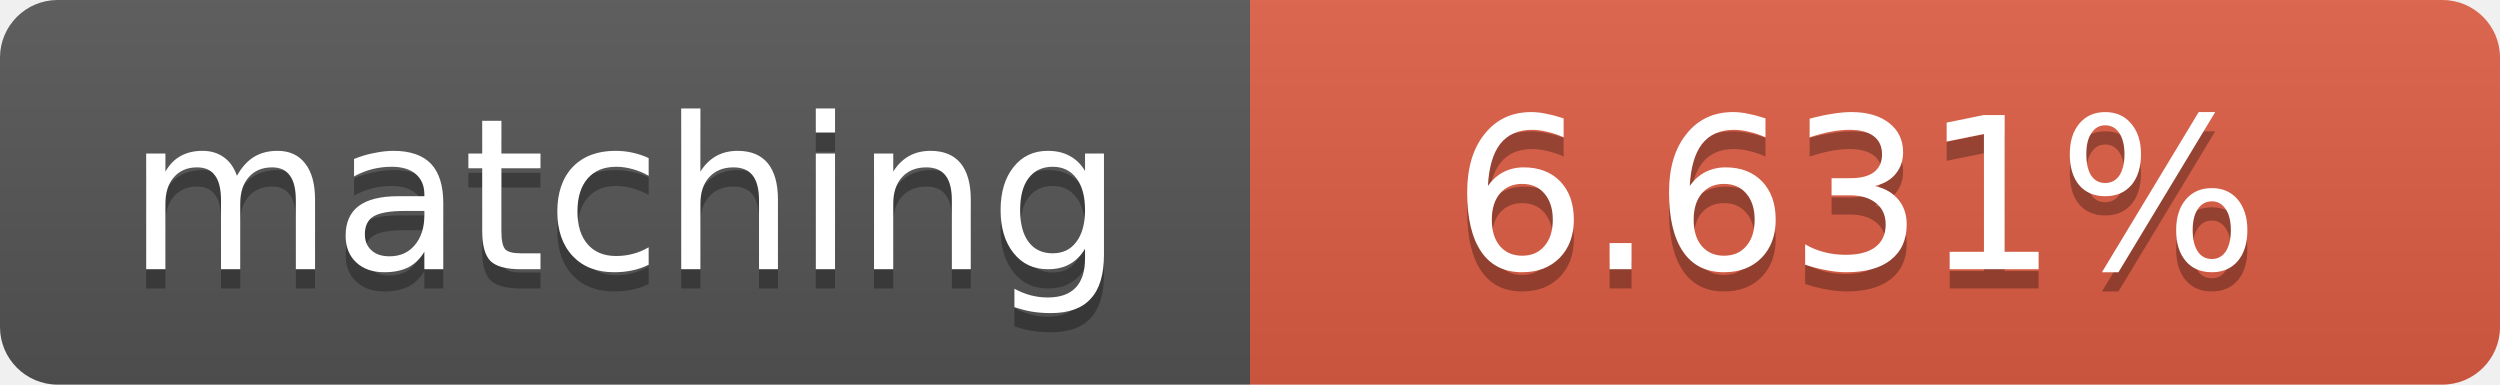
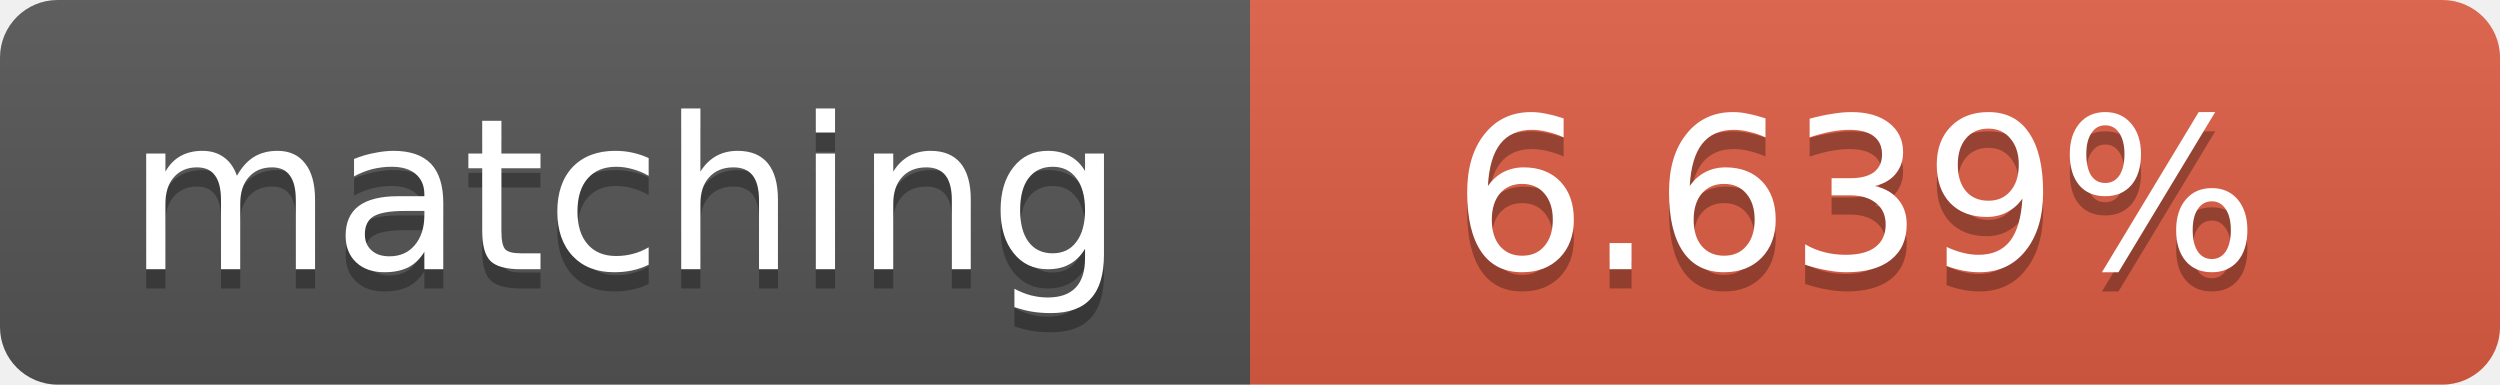
<svg xmlns="http://www.w3.org/2000/svg" width="130" height="20">
  <linearGradient id="b" x2="0" y2="100%">
    <stop offset="0" stop-color="#bbb" stop-opacity=".1" />
    <stop offset="1" stop-opacity=".1" />
  </linearGradient>
  <clipPath id="a">
    <rect width="130" height="20" rx="3" fill="#fff" />
  </clipPath>
  <g clip-path="url(#a)">
    <path fill="#555" d="M0 0h65v20H0z" />
    <path fill="#e05d44" d="M65 0h65v20H65z" />
    <path fill="url(#b)" d="M0 0h130v20H0z" />
  </g>
  <g fill="#fff" text-anchor="middle" font-family="DejaVu Sans,Verdana,Geneva,sans-serif" font-size="11">
    <text x="32.5" y="15" fill="#010101" fill-opacity=".3">matching</text>
    <text x="32.5" y="14">matching</text>
-     <text x="96.5" y="15" fill="#010101" fill-opacity=".3">6.631%</text>
-     <text x="96.5" y="14">6.631%</text>
+     <text x="96.5" y="15" fill="#010101" fill-opacity=".3">6.639%</text>
+     <text x="96.5" y="14">6.639%</text>
  </g>
</svg>
